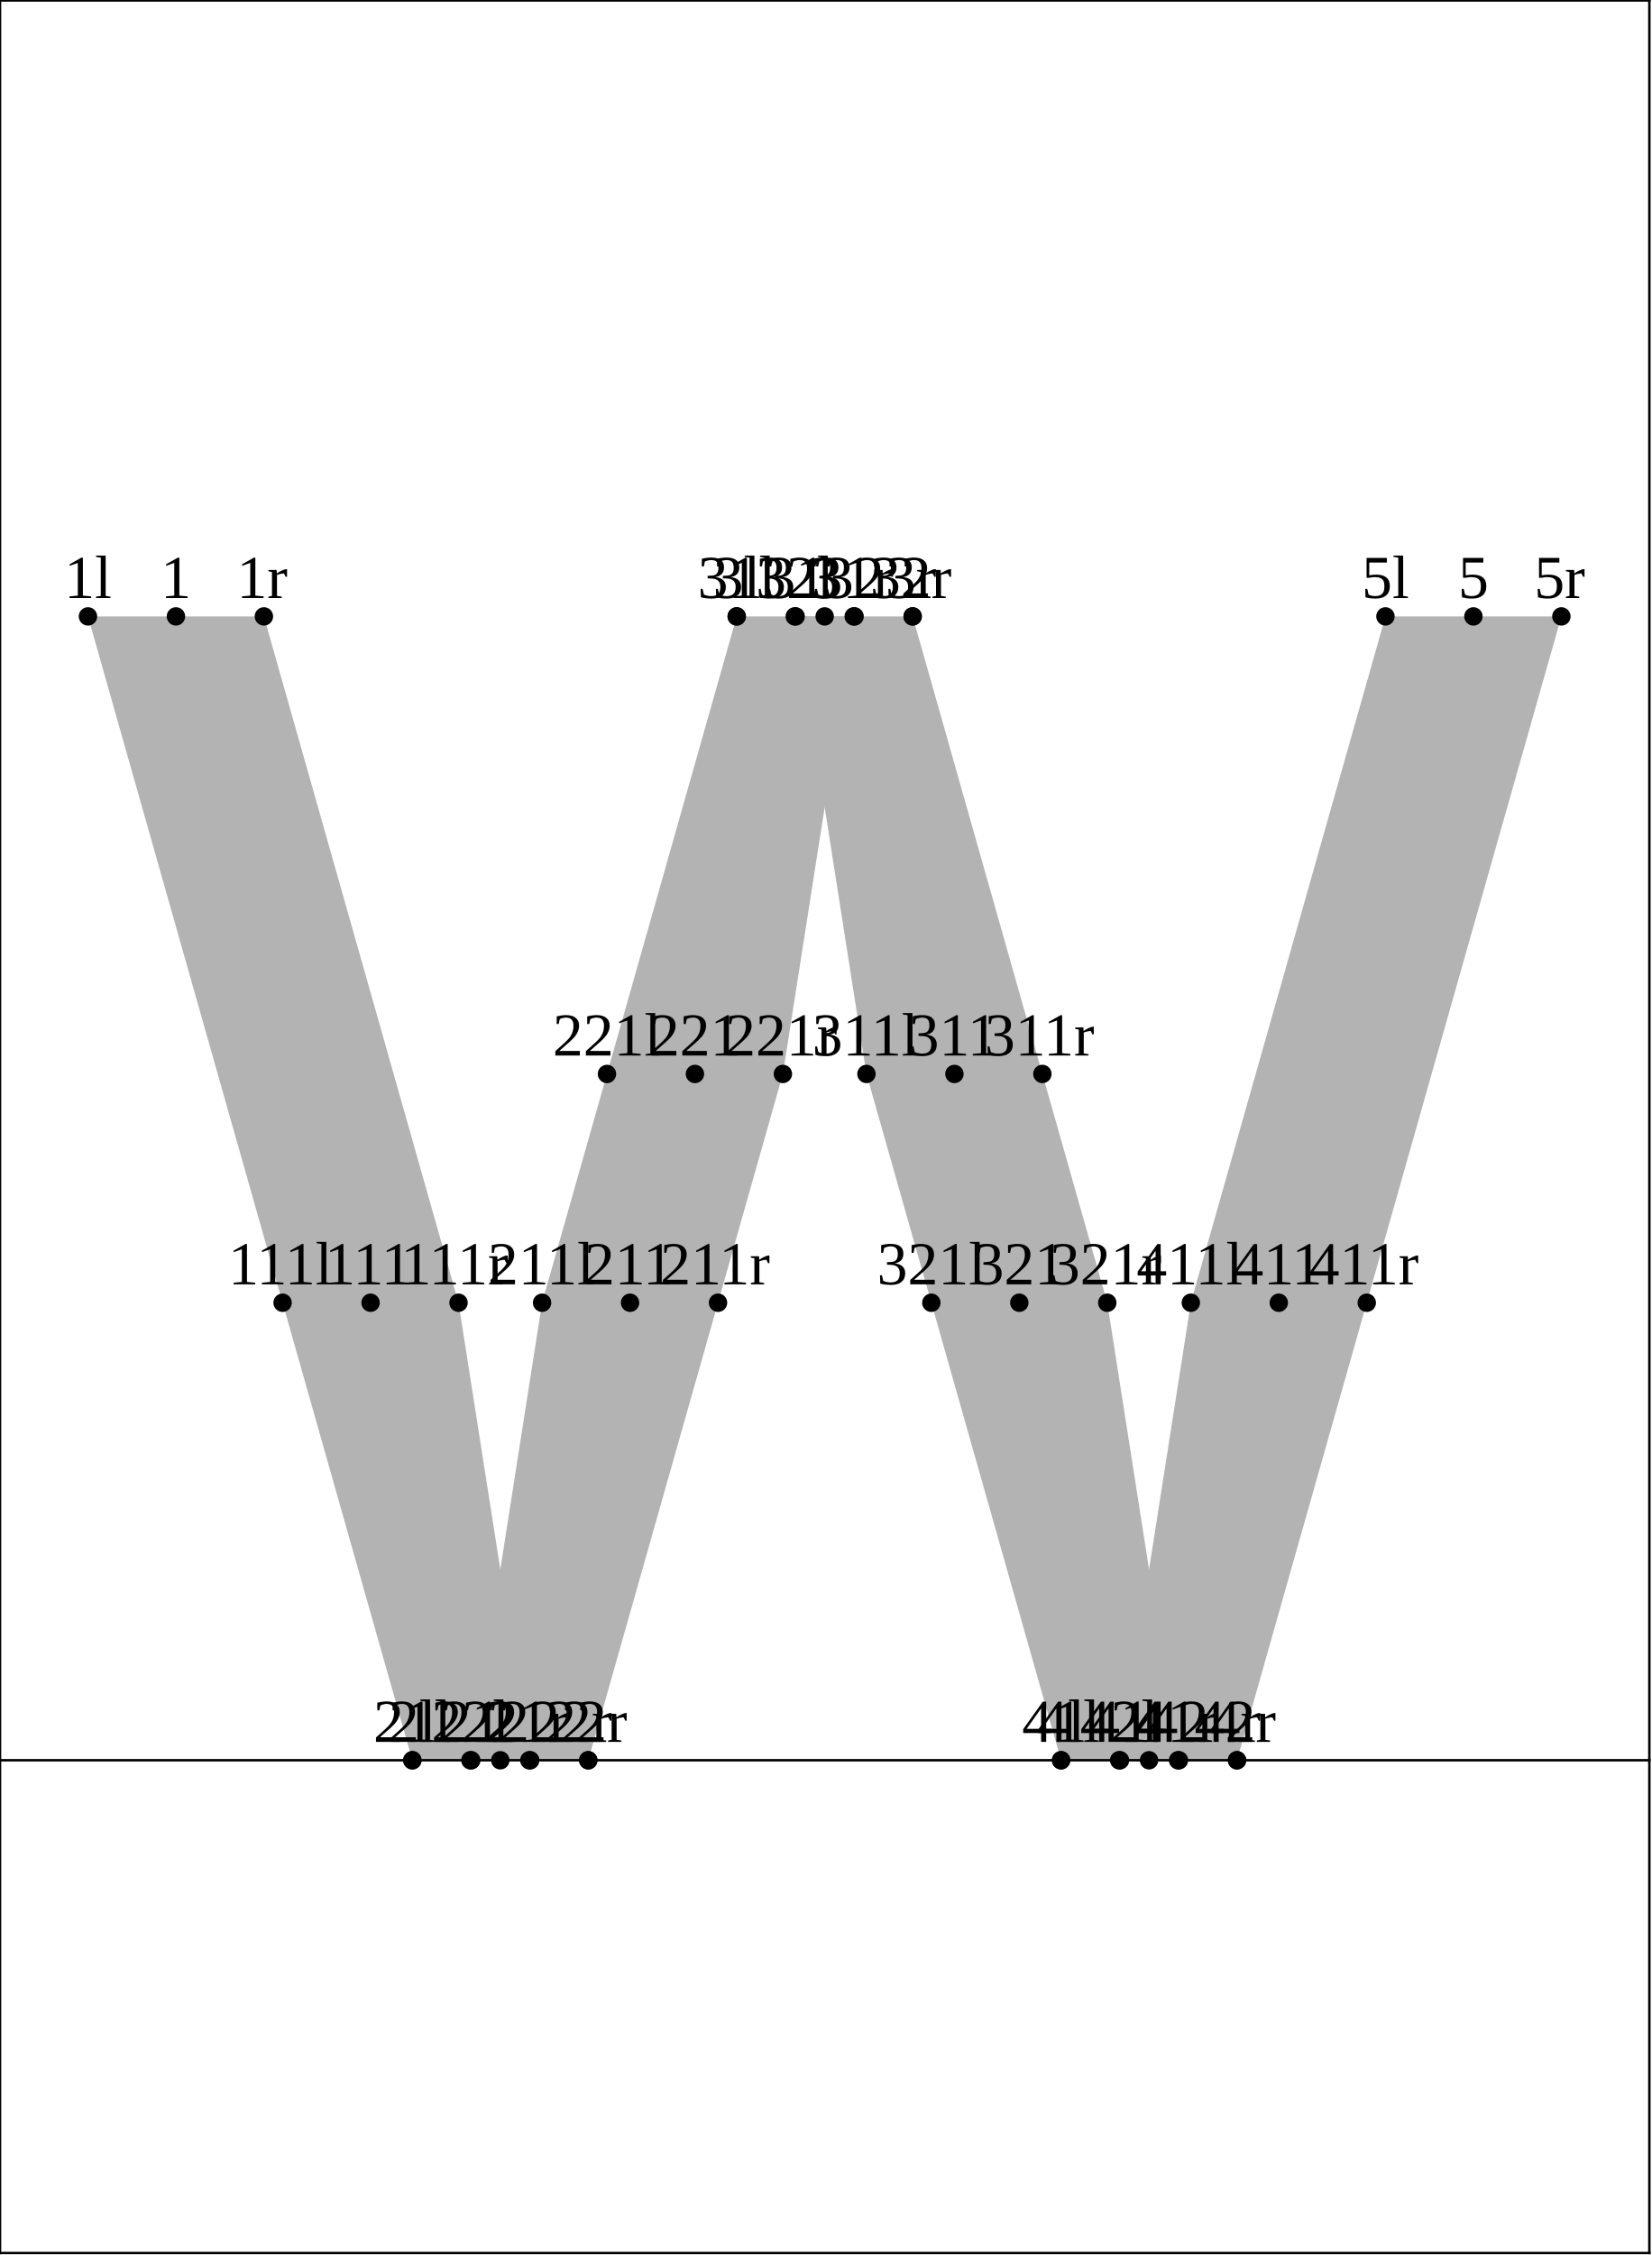
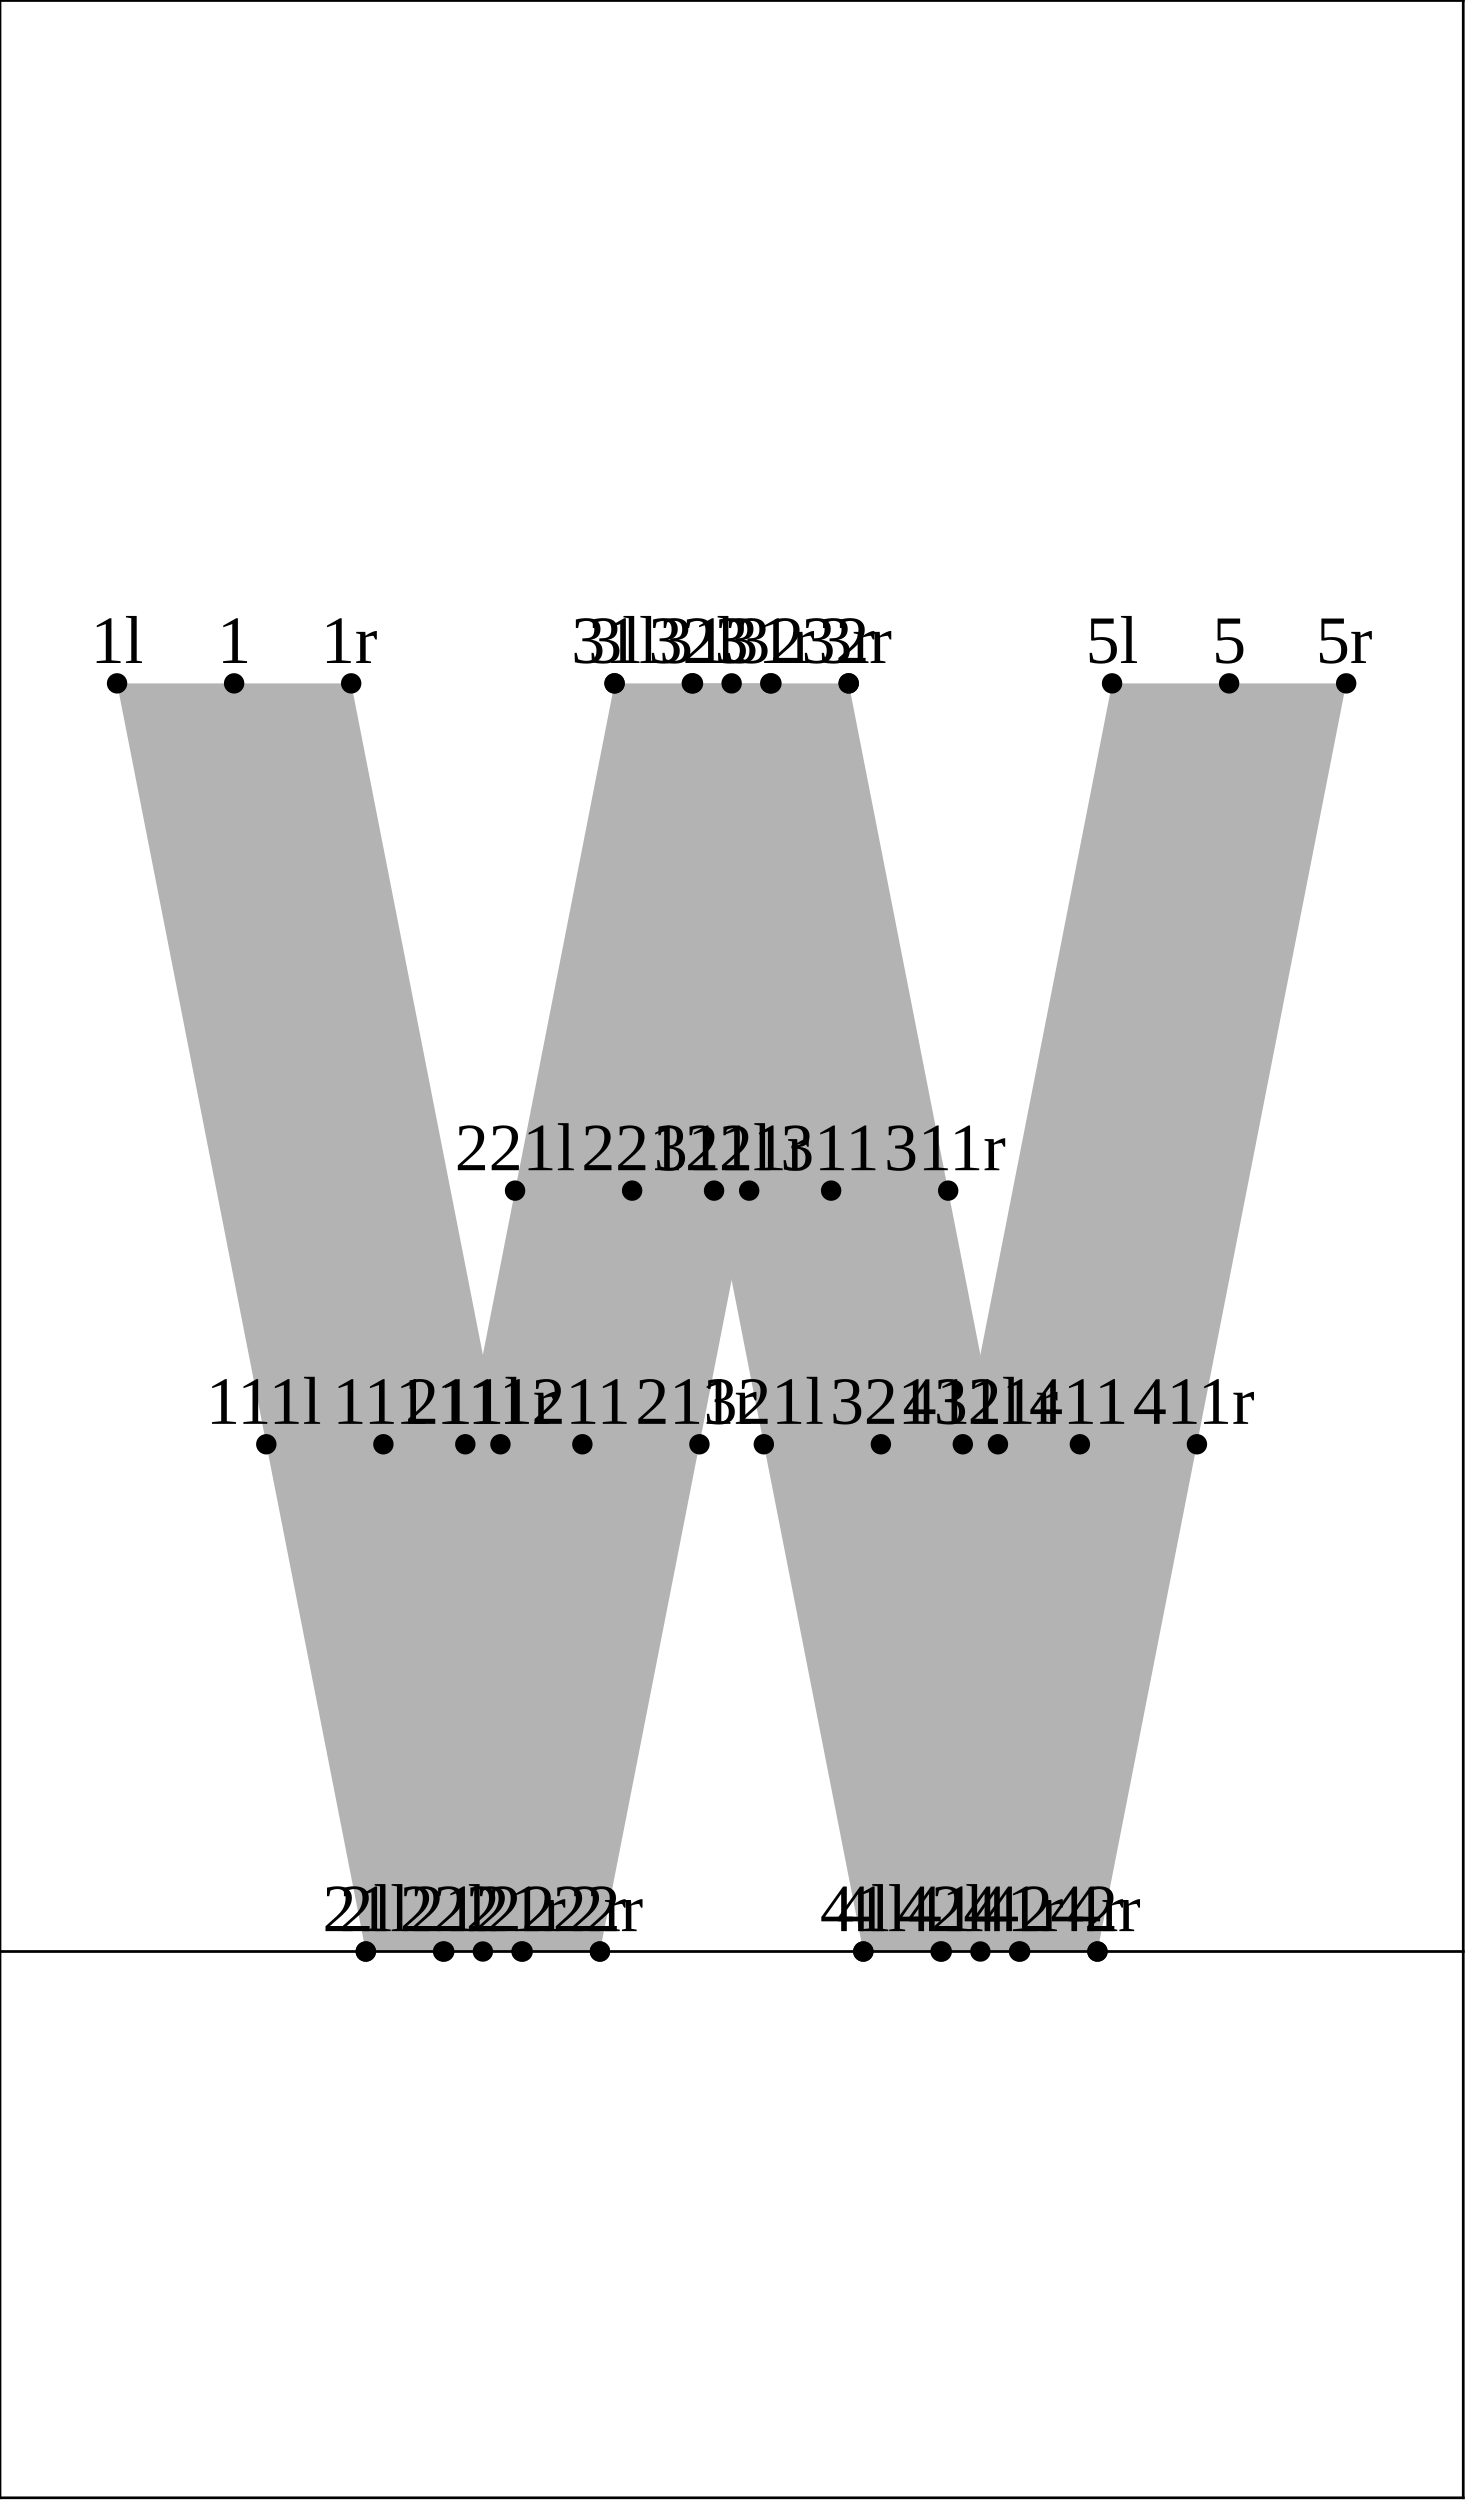
- <svg xmlns="http://www.w3.org/2000/svg" version="1.1" width="269.391" height="367.662" viewBox="0 0 269.391 367.662">
-   <path d="M14.346 100.5L46.087 212.401L67.248 287L86.472 287L74.78 212.401L43.039 100.5Z" style="fill: rgb(70%,70%,70%);stroke: none;" />
-   <path d="M76.716 287L88.408 212.401L98.989 175.099L120.149 100.5L139.373 100.5L127.681 175.099L117.1 212.401L95.94 287Z" style="fill: rgb(70%,70%,70%);stroke: none;" />
-   <path d="M129.618 100.5L141.309 175.099L151.89 212.401L173.051 287L192.274 287L180.583 212.401L170.002 175.099L148.842 100.5Z" style="fill: rgb(70%,70%,70%);stroke: none;" />
-   <path d="M182.519 287L194.211 212.401L225.952 100.5L254.644 100.5L222.903 212.401L201.743 287Z" style="fill: rgb(70%,70%,70%);stroke: none;" />
-   <g transform="translate(10.47183 97.49992)" style="fill: rgb(0%,0%,0%);">
+ <svg xmlns="http://www.w3.org/2000/svg" version="1.1" width="215.593" height="367.662" viewBox="0 0 215.593 367.662">
+   <path d="M17.216 100.5L39.165 212.401L53.798 287L76.867 287L73.596 212.401L51.647 100.5Z" style="fill: rgb(70%,70%,70%);stroke: none;" />
+   <path d="M65.16 287L68.431 212.401L75.748 175.099L90.381 100.5L113.449 100.5L110.179 175.099L102.862 212.401L88.229 287Z" style="fill: rgb(70%,70%,70%);stroke: none;" />
+   <path d="M101.743 100.5L105.014 175.099L112.331 212.401L126.963 287L150.032 287L146.762 212.401L139.445 175.099L124.812 100.5Z" style="fill: rgb(70%,70%,70%);stroke: none;" />
+   <path d="M138.326 287L141.596 212.401L163.546 100.5L197.977 100.5L176.027 212.401L161.394 287Z" style="fill: rgb(70%,70%,70%);stroke: none;" />
+   <g transform="translate(13.34114 97.49992)" style="fill: rgb(0%,0%,0%);">
    <text font-size="9.963">1l</text>
  </g>
-   <path d="M14.346 100.5l0 0" style="stroke:rgb(0%,0%,0%); stroke-width: 3;stroke-linecap: round;stroke-linejoin: round;stroke-miterlimit: 10;fill: none;" />
-   <g transform="translate(63.37328 284)" style="fill: rgb(0%,0%,0%);">
+   <path d="M17.216 100.5l0 0" style="stroke:rgb(0%,0%,0%); stroke-width: 3;stroke-linecap: round;stroke-linejoin: round;stroke-miterlimit: 10;fill: none;" />
+   <g transform="translate(49.92375 284)" style="fill: rgb(0%,0%,0%);">
    <text font-size="9.963">2l</text>
  </g>
-   <path d="M67.248 287l0 0" style="stroke:rgb(0%,0%,0%); stroke-width: 3;stroke-linecap: round;stroke-linejoin: round;stroke-miterlimit: 10;fill: none;" />
-   <g transform="translate(116.2747 97.49992)" style="fill: rgb(0%,0%,0%);">
+   <path d="M53.798 287l0 0" style="stroke:rgb(0%,0%,0%); stroke-width: 3;stroke-linecap: round;stroke-linejoin: round;stroke-miterlimit: 10;fill: none;" />
+   <g transform="translate(86.50635 97.49992)" style="fill: rgb(0%,0%,0%);">
    <text font-size="9.963">3l</text>
  </g>
-   <path d="M120.149 100.5l0 0" style="stroke:rgb(0%,0%,0%); stroke-width: 3;stroke-linecap: round;stroke-linejoin: round;stroke-miterlimit: 10;fill: none;" />
-   <g transform="translate(169.1762 284)" style="fill: rgb(0%,0%,0%);">
+   <path d="M90.381 100.5l0 0" style="stroke:rgb(0%,0%,0%); stroke-width: 3;stroke-linecap: round;stroke-linejoin: round;stroke-miterlimit: 10;fill: none;" />
+   <g transform="translate(123.089 284)" style="fill: rgb(0%,0%,0%);">
    <text font-size="9.963">4l</text>
  </g>
-   <path d="M173.051 287l0 0" style="stroke:rgb(0%,0%,0%); stroke-width: 3;stroke-linecap: round;stroke-linejoin: round;stroke-miterlimit: 10;fill: none;" />
-   <g transform="translate(222.0776 97.49992)" style="fill: rgb(0%,0%,0%);">
+   <path d="M126.963 287l0 0" style="stroke:rgb(0%,0%,0%); stroke-width: 3;stroke-linecap: round;stroke-linejoin: round;stroke-miterlimit: 10;fill: none;" />
+   <g transform="translate(159.6716 97.49992)" style="fill: rgb(0%,0%,0%);">
    <text font-size="9.963">5l</text>
  </g>
-   <path d="M225.952 100.5l0 0" style="stroke:rgb(0%,0%,0%); stroke-width: 3;stroke-linecap: round;stroke-linejoin: round;stroke-miterlimit: 10;fill: none;" />
-   <g transform="translate(60.88261 284)" style="fill: rgb(0%,0%,0%);">
+   <path d="M163.546 100.5l0 0" style="stroke:rgb(0%,0%,0%); stroke-width: 3;stroke-linecap: round;stroke-linejoin: round;stroke-miterlimit: 10;fill: none;" />
+   <g transform="translate(47.43308 284)" style="fill: rgb(0%,0%,0%);">
    <text font-size="9.963">21l</text>
  </g>
-   <path d="M67.248 287l0 0" style="stroke:rgb(0%,0%,0%); stroke-width: 3;stroke-linecap: round;stroke-linejoin: round;stroke-miterlimit: 10;fill: none;" />
-   <g transform="translate(70.35117 284)" style="fill: rgb(0%,0%,0%);">
+   <path d="M53.798 287l0 0" style="stroke:rgb(0%,0%,0%); stroke-width: 3;stroke-linecap: round;stroke-linejoin: round;stroke-miterlimit: 10;fill: none;" />
+   <g transform="translate(58.79539 284)" style="fill: rgb(0%,0%,0%);">
    <text font-size="9.963">22l</text>
  </g>
-   <path d="M76.716 287l0 0" style="stroke:rgb(0%,0%,0%); stroke-width: 3;stroke-linecap: round;stroke-linejoin: round;stroke-miterlimit: 10;fill: none;" />
-   <g transform="translate(113.784 97.49992)" style="fill: rgb(0%,0%,0%);">
+   <path d="M65.16 287l0 0" style="stroke:rgb(0%,0%,0%); stroke-width: 3;stroke-linecap: round;stroke-linejoin: round;stroke-miterlimit: 10;fill: none;" />
+   <g transform="translate(84.01567 97.49992)" style="fill: rgb(0%,0%,0%);">
    <text font-size="9.963">31l</text>
  </g>
-   <path d="M120.149 100.5l0 0" style="stroke:rgb(0%,0%,0%); stroke-width: 3;stroke-linecap: round;stroke-linejoin: round;stroke-miterlimit: 10;fill: none;" />
-   <g transform="translate(123.2526 97.49992)" style="fill: rgb(0%,0%,0%);">
+   <path d="M90.381 100.5l0 0" style="stroke:rgb(0%,0%,0%); stroke-width: 3;stroke-linecap: round;stroke-linejoin: round;stroke-miterlimit: 10;fill: none;" />
+   <g transform="translate(95.37799 97.49992)" style="fill: rgb(0%,0%,0%);">
    <text font-size="9.963">32l</text>
  </g>
-   <path d="M129.618 100.5l0 0" style="stroke:rgb(0%,0%,0%); stroke-width: 3;stroke-linecap: round;stroke-linejoin: round;stroke-miterlimit: 10;fill: none;" />
-   <g transform="translate(166.6855 284)" style="fill: rgb(0%,0%,0%);">
+   <path d="M101.743 100.5l0 0" style="stroke:rgb(0%,0%,0%); stroke-width: 3;stroke-linecap: round;stroke-linejoin: round;stroke-miterlimit: 10;fill: none;" />
+   <g transform="translate(120.5983 284)" style="fill: rgb(0%,0%,0%);">
    <text font-size="9.963">41l</text>
  </g>
-   <path d="M173.051 287l0 0" style="stroke:rgb(0%,0%,0%); stroke-width: 3;stroke-linecap: round;stroke-linejoin: round;stroke-miterlimit: 10;fill: none;" />
-   <g transform="translate(176.154 284)" style="fill: rgb(0%,0%,0%);">
+   <path d="M126.963 287l0 0" style="stroke:rgb(0%,0%,0%); stroke-width: 3;stroke-linecap: round;stroke-linejoin: round;stroke-miterlimit: 10;fill: none;" />
+   <g transform="translate(131.9606 284)" style="fill: rgb(0%,0%,0%);">
    <text font-size="9.963">42l</text>
  </g>
-   <path d="M182.519 287l0 0" style="stroke:rgb(0%,0%,0%); stroke-width: 3;stroke-linecap: round;stroke-linejoin: round;stroke-miterlimit: 10;fill: none;" />
-   <g transform="translate(37.23166 209.4011)" style="fill: rgb(0%,0%,0%);">
+   <path d="M138.326 287l0 0" style="stroke:rgb(0%,0%,0%); stroke-width: 3;stroke-linecap: round;stroke-linejoin: round;stroke-miterlimit: 10;fill: none;" />
+   <g transform="translate(30.30959 209.4011)" style="fill: rgb(0%,0%,0%);">
    <text font-size="9.963">111l</text>
  </g>
-   <path d="M46.087 212.401l0 0" style="stroke:rgb(0%,0%,0%); stroke-width: 3;stroke-linecap: round;stroke-linejoin: round;stroke-miterlimit: 10;fill: none;" />
-   <g transform="translate(79.55217 209.4011)" style="fill: rgb(0%,0%,0%);">
+   <path d="M39.165 212.401l0 0" style="stroke:rgb(0%,0%,0%); stroke-width: 3;stroke-linecap: round;stroke-linejoin: round;stroke-miterlimit: 10;fill: none;" />
+   <g transform="translate(59.57521 209.4011)" style="fill: rgb(0%,0%,0%);">
    <text font-size="9.963">211l</text>
  </g>
-   <path d="M88.408 212.401l0 0" style="stroke:rgb(0%,0%,0%); stroke-width: 3;stroke-linecap: round;stroke-linejoin: round;stroke-miterlimit: 10;fill: none;" />
-   <g transform="translate(90.13312 172.0988)" style="fill: rgb(0%,0%,0%);">
+   <path d="M68.431 212.401l0 0" style="stroke:rgb(0%,0%,0%); stroke-width: 3;stroke-linecap: round;stroke-linejoin: round;stroke-miterlimit: 10;fill: none;" />
+   <g transform="translate(66.89218 172.0988)" style="fill: rgb(0%,0%,0%);">
    <text font-size="9.963">221l</text>
  </g>
-   <path d="M98.989 175.099l0 0" style="stroke:rgb(0%,0%,0%); stroke-width: 3;stroke-linecap: round;stroke-linejoin: round;stroke-miterlimit: 10;fill: none;" />
-   <g transform="translate(132.4536 172.0988)" style="fill: rgb(0%,0%,0%);">
+   <path d="M75.748 175.099l0 0" style="stroke:rgb(0%,0%,0%); stroke-width: 3;stroke-linecap: round;stroke-linejoin: round;stroke-miterlimit: 10;fill: none;" />
+   <g transform="translate(96.15781 172.0988)" style="fill: rgb(0%,0%,0%);">
    <text font-size="9.963">311l</text>
  </g>
-   <path d="M141.309 175.099l0 0" style="stroke:rgb(0%,0%,0%); stroke-width: 3;stroke-linecap: round;stroke-linejoin: round;stroke-miterlimit: 10;fill: none;" />
-   <g transform="translate(143.0345 209.4011)" style="fill: rgb(0%,0%,0%);">
+   <path d="M105.014 175.099l0 0" style="stroke:rgb(0%,0%,0%); stroke-width: 3;stroke-linecap: round;stroke-linejoin: round;stroke-miterlimit: 10;fill: none;" />
+   <g transform="translate(103.4748 209.4011)" style="fill: rgb(0%,0%,0%);">
    <text font-size="9.963">321l</text>
  </g>
-   <path d="M151.89 212.401l0 0" style="stroke:rgb(0%,0%,0%); stroke-width: 3;stroke-linecap: round;stroke-linejoin: round;stroke-miterlimit: 10;fill: none;" />
-   <g transform="translate(185.3551 209.4011)" style="fill: rgb(0%,0%,0%);">
+   <path d="M112.331 212.401l0 0" style="stroke:rgb(0%,0%,0%); stroke-width: 3;stroke-linecap: round;stroke-linejoin: round;stroke-miterlimit: 10;fill: none;" />
+   <g transform="translate(132.7404 209.4011)" style="fill: rgb(0%,0%,0%);">
    <text font-size="9.963">411l</text>
  </g>
-   <path d="M194.211 212.401l0 0" style="stroke:rgb(0%,0%,0%); stroke-width: 3;stroke-linecap: round;stroke-linejoin: round;stroke-miterlimit: 10;fill: none;" />
-   <g transform="translate(26.20177 97.49992)" style="fill: rgb(0%,0%,0%);">
+   <path d="M141.596 212.401l0 0" style="stroke:rgb(0%,0%,0%); stroke-width: 3;stroke-linecap: round;stroke-linejoin: round;stroke-miterlimit: 10;fill: none;" />
+   <g transform="translate(31.94037 97.49992)" style="fill: rgb(0%,0%,0%);">
    <text font-size="9.963">1</text>
  </g>
-   <path d="M28.692 100.5l0 0" style="stroke:rgb(0%,0%,0%); stroke-width: 3;stroke-linecap: round;stroke-linejoin: round;stroke-miterlimit: 10;fill: none;" />
-   <g transform="translate(79.10321 284)" style="fill: rgb(0%,0%,0%);">
+   <path d="M34.431 100.5l0 0" style="stroke:rgb(0%,0%,0%); stroke-width: 3;stroke-linecap: round;stroke-linejoin: round;stroke-miterlimit: 10;fill: none;" />
+   <g transform="translate(68.52298 284)" style="fill: rgb(0%,0%,0%);">
    <text font-size="9.963">2</text>
  </g>
-   <path d="M81.594 287l0 0" style="stroke:rgb(0%,0%,0%); stroke-width: 3;stroke-linecap: round;stroke-linejoin: round;stroke-miterlimit: 10;fill: none;" />
-   <g transform="translate(132.0046 97.49992)" style="fill: rgb(0%,0%,0%);">
+   <path d="M71.014 287l0 0" style="stroke:rgb(0%,0%,0%); stroke-width: 3;stroke-linecap: round;stroke-linejoin: round;stroke-miterlimit: 10;fill: none;" />
+   <g transform="translate(105.1056 97.49992)" style="fill: rgb(0%,0%,0%);">
    <text font-size="9.963">3</text>
  </g>
-   <path d="M134.495 100.5l0 0" style="stroke:rgb(0%,0%,0%); stroke-width: 3;stroke-linecap: round;stroke-linejoin: round;stroke-miterlimit: 10;fill: none;" />
-   <g transform="translate(184.9061 284)" style="fill: rgb(0%,0%,0%);">
+   <path d="M107.596 100.5l0 0" style="stroke:rgb(0%,0%,0%); stroke-width: 3;stroke-linecap: round;stroke-linejoin: round;stroke-miterlimit: 10;fill: none;" />
+   <g transform="translate(141.6882 284)" style="fill: rgb(0%,0%,0%);">
    <text font-size="9.963">4</text>
  </g>
-   <path d="M187.397 287l0 0" style="stroke:rgb(0%,0%,0%); stroke-width: 3;stroke-linecap: round;stroke-linejoin: round;stroke-miterlimit: 10;fill: none;" />
-   <g transform="translate(237.8075 97.49992)" style="fill: rgb(0%,0%,0%);">
+   <path d="M144.179 287l0 0" style="stroke:rgb(0%,0%,0%); stroke-width: 3;stroke-linecap: round;stroke-linejoin: round;stroke-miterlimit: 10;fill: none;" />
+   <g transform="translate(178.2708 97.49992)" style="fill: rgb(0%,0%,0%);">
    <text font-size="9.963">5</text>
  </g>
-   <path d="M240.298 100.5l0 0" style="stroke:rgb(0%,0%,0%); stroke-width: 3;stroke-linecap: round;stroke-linejoin: round;stroke-miterlimit: 10;fill: none;" />
-   <g transform="translate(71.87826 284)" style="fill: rgb(0%,0%,0%);">
+   <path d="M180.761 100.5l0 0" style="stroke:rgb(0%,0%,0%); stroke-width: 3;stroke-linecap: round;stroke-linejoin: round;stroke-miterlimit: 10;fill: none;" />
+   <g transform="translate(60.35115 284)" style="fill: rgb(0%,0%,0%);">
    <text font-size="9.963">21</text>
  </g>
-   <path d="M76.86 287l0 0" style="stroke:rgb(0%,0%,0%); stroke-width: 3;stroke-linecap: round;stroke-linejoin: round;stroke-miterlimit: 10;fill: none;" />
-   <g transform="translate(81.34682 284)" style="fill: rgb(0%,0%,0%);">
+   <path d="M65.333 287l0 0" style="stroke:rgb(0%,0%,0%); stroke-width: 3;stroke-linecap: round;stroke-linejoin: round;stroke-miterlimit: 10;fill: none;" />
+   <g transform="translate(71.71347 284)" style="fill: rgb(0%,0%,0%);">
    <text font-size="9.963">22</text>
  </g>
-   <path d="M86.328 287l0 0" style="stroke:rgb(0%,0%,0%); stroke-width: 3;stroke-linecap: round;stroke-linejoin: round;stroke-miterlimit: 10;fill: none;" />
-   <g transform="translate(124.7797 97.49992)" style="fill: rgb(0%,0%,0%);">
+   <path d="M76.695 287l0 0" style="stroke:rgb(0%,0%,0%); stroke-width: 3;stroke-linecap: round;stroke-linejoin: round;stroke-miterlimit: 10;fill: none;" />
+   <g transform="translate(96.93375 97.49992)" style="fill: rgb(0%,0%,0%);">
    <text font-size="9.963">31</text>
  </g>
-   <path d="M129.761 100.5l0 0" style="stroke:rgb(0%,0%,0%); stroke-width: 3;stroke-linecap: round;stroke-linejoin: round;stroke-miterlimit: 10;fill: none;" />
-   <g transform="translate(134.2483 97.49992)" style="fill: rgb(0%,0%,0%);">
+   <path d="M101.915 100.5l0 0" style="stroke:rgb(0%,0%,0%); stroke-width: 3;stroke-linecap: round;stroke-linejoin: round;stroke-miterlimit: 10;fill: none;" />
+   <g transform="translate(108.2961 97.49992)" style="fill: rgb(0%,0%,0%);">
    <text font-size="9.963">32</text>
  </g>
-   <path d="M139.23 100.5l0 0" style="stroke:rgb(0%,0%,0%); stroke-width: 3;stroke-linecap: round;stroke-linejoin: round;stroke-miterlimit: 10;fill: none;" />
-   <g transform="translate(177.6811 284)" style="fill: rgb(0%,0%,0%);">
+   <path d="M113.277 100.5l0 0" style="stroke:rgb(0%,0%,0%); stroke-width: 3;stroke-linecap: round;stroke-linejoin: round;stroke-miterlimit: 10;fill: none;" />
+   <g transform="translate(133.5164 284)" style="fill: rgb(0%,0%,0%);">
    <text font-size="9.963">41</text>
  </g>
-   <path d="M182.662 287l0 0" style="stroke:rgb(0%,0%,0%); stroke-width: 3;stroke-linecap: round;stroke-linejoin: round;stroke-miterlimit: 10;fill: none;" />
-   <g transform="translate(187.1497 284)" style="fill: rgb(0%,0%,0%);">
+   <path d="M138.498 287l0 0" style="stroke:rgb(0%,0%,0%); stroke-width: 3;stroke-linecap: round;stroke-linejoin: round;stroke-miterlimit: 10;fill: none;" />
+   <g transform="translate(144.8787 284)" style="fill: rgb(0%,0%,0%);">
    <text font-size="9.963">42</text>
  </g>
-   <path d="M192.131 287l0 0" style="stroke:rgb(0%,0%,0%); stroke-width: 3;stroke-linecap: round;stroke-linejoin: round;stroke-miterlimit: 10;fill: none;" />
-   <g transform="translate(52.96159 209.4011)" style="fill: rgb(0%,0%,0%);">
+   <path d="M149.86 287l0 0" style="stroke:rgb(0%,0%,0%); stroke-width: 3;stroke-linecap: round;stroke-linejoin: round;stroke-miterlimit: 10;fill: none;" />
+   <g transform="translate(48.90883 209.4011)" style="fill: rgb(0%,0%,0%);">
    <text font-size="9.963">111</text>
  </g>
-   <path d="M60.434 212.401l0 0" style="stroke:rgb(0%,0%,0%); stroke-width: 3;stroke-linecap: round;stroke-linejoin: round;stroke-miterlimit: 10;fill: none;" />
-   <g transform="translate(95.2821 209.4011)" style="fill: rgb(0%,0%,0%);">
+   <path d="M56.381 212.401l0 0" style="stroke:rgb(0%,0%,0%); stroke-width: 3;stroke-linecap: round;stroke-linejoin: round;stroke-miterlimit: 10;fill: none;" />
+   <g transform="translate(78.17445 209.4011)" style="fill: rgb(0%,0%,0%);">
    <text font-size="9.963">211</text>
  </g>
-   <path d="M102.754 212.401l0 0" style="stroke:rgb(0%,0%,0%); stroke-width: 3;stroke-linecap: round;stroke-linejoin: round;stroke-miterlimit: 10;fill: none;" />
-   <g transform="translate(105.8631 172.0988)" style="fill: rgb(0%,0%,0%);">
+   <path d="M85.646 212.401l0 0" style="stroke:rgb(0%,0%,0%); stroke-width: 3;stroke-linecap: round;stroke-linejoin: round;stroke-miterlimit: 10;fill: none;" />
+   <g transform="translate(85.49143 172.0988)" style="fill: rgb(0%,0%,0%);">
    <text font-size="9.963">221</text>
  </g>
-   <path d="M113.335 175.099l0 0" style="stroke:rgb(0%,0%,0%); stroke-width: 3;stroke-linecap: round;stroke-linejoin: round;stroke-miterlimit: 10;fill: none;" />
-   <g transform="translate(148.1836 172.0988)" style="fill: rgb(0%,0%,0%);">
+   <path d="M92.963 175.099l0 0" style="stroke:rgb(0%,0%,0%); stroke-width: 3;stroke-linecap: round;stroke-linejoin: round;stroke-miterlimit: 10;fill: none;" />
+   <g transform="translate(114.7571 172.0988)" style="fill: rgb(0%,0%,0%);">
    <text font-size="9.963">311</text>
  </g>
-   <path d="M155.656 175.099l0 0" style="stroke:rgb(0%,0%,0%); stroke-width: 3;stroke-linecap: round;stroke-linejoin: round;stroke-miterlimit: 10;fill: none;" />
-   <g transform="translate(158.7645 209.4011)" style="fill: rgb(0%,0%,0%);">
+   <path d="M122.229 175.099l0 0" style="stroke:rgb(0%,0%,0%); stroke-width: 3;stroke-linecap: round;stroke-linejoin: round;stroke-miterlimit: 10;fill: none;" />
+   <g transform="translate(122.074 209.4011)" style="fill: rgb(0%,0%,0%);">
    <text font-size="9.963">321</text>
  </g>
-   <path d="M166.237 212.401l0 0" style="stroke:rgb(0%,0%,0%); stroke-width: 3;stroke-linecap: round;stroke-linejoin: round;stroke-miterlimit: 10;fill: none;" />
-   <g transform="translate(201.085 209.4011)" style="fill: rgb(0%,0%,0%);">
+   <path d="M129.546 212.401l0 0" style="stroke:rgb(0%,0%,0%); stroke-width: 3;stroke-linecap: round;stroke-linejoin: round;stroke-miterlimit: 10;fill: none;" />
+   <g transform="translate(151.3397 209.4011)" style="fill: rgb(0%,0%,0%);">
    <text font-size="9.963">411</text>
  </g>
-   <path d="M208.557 212.401l0 0" style="stroke:rgb(0%,0%,0%); stroke-width: 3;stroke-linecap: round;stroke-linejoin: round;stroke-miterlimit: 10;fill: none;" />
-   <g transform="translate(38.59695 97.49992)" style="fill: rgb(0%,0%,0%);">
+   <path d="M158.812 212.401l0 0" style="stroke:rgb(0%,0%,0%); stroke-width: 3;stroke-linecap: round;stroke-linejoin: round;stroke-miterlimit: 10;fill: none;" />
+   <g transform="translate(47.20486 97.49992)" style="fill: rgb(0%,0%,0%);">
    <text font-size="9.963">1r</text>
  </g>
-   <path d="M43.039 100.5l0 0" style="stroke:rgb(0%,0%,0%); stroke-width: 3;stroke-linecap: round;stroke-linejoin: round;stroke-miterlimit: 10;fill: none;" />
-   <g transform="translate(91.4984 284)" style="fill: rgb(0%,0%,0%);">
+   <path d="M51.647 100.5l0 0" style="stroke:rgb(0%,0%,0%); stroke-width: 3;stroke-linecap: round;stroke-linejoin: round;stroke-miterlimit: 10;fill: none;" />
+   <g transform="translate(83.78748 284)" style="fill: rgb(0%,0%,0%);">
    <text font-size="9.963">2r</text>
  </g>
-   <path d="M95.94 287l0 0" style="stroke:rgb(0%,0%,0%); stroke-width: 3;stroke-linecap: round;stroke-linejoin: round;stroke-miterlimit: 10;fill: none;" />
-   <g transform="translate(144.3998 97.49992)" style="fill: rgb(0%,0%,0%);">
+   <path d="M88.229 287l0 0" style="stroke:rgb(0%,0%,0%); stroke-width: 3;stroke-linecap: round;stroke-linejoin: round;stroke-miterlimit: 10;fill: none;" />
+   <g transform="translate(120.3701 97.49992)" style="fill: rgb(0%,0%,0%);">
    <text font-size="9.963">3r</text>
  </g>
-   <path d="M148.842 100.5l0 0" style="stroke:rgb(0%,0%,0%); stroke-width: 3;stroke-linecap: round;stroke-linejoin: round;stroke-miterlimit: 10;fill: none;" />
-   <g transform="translate(197.3013 284)" style="fill: rgb(0%,0%,0%);">
+   <path d="M124.812 100.5l0 0" style="stroke:rgb(0%,0%,0%); stroke-width: 3;stroke-linecap: round;stroke-linejoin: round;stroke-miterlimit: 10;fill: none;" />
+   <g transform="translate(156.9527 284)" style="fill: rgb(0%,0%,0%);">
    <text font-size="9.963">4r</text>
  </g>
-   <path d="M201.743 287l0 0" style="stroke:rgb(0%,0%,0%); stroke-width: 3;stroke-linecap: round;stroke-linejoin: round;stroke-miterlimit: 10;fill: none;" />
-   <g transform="translate(250.2027 97.49992)" style="fill: rgb(0%,0%,0%);">
+   <path d="M161.394 287l0 0" style="stroke:rgb(0%,0%,0%); stroke-width: 3;stroke-linecap: round;stroke-linejoin: round;stroke-miterlimit: 10;fill: none;" />
+   <g transform="translate(193.5353 97.49992)" style="fill: rgb(0%,0%,0%);">
    <text font-size="9.963">5r</text>
  </g>
-   <path d="M254.644 100.5l0 0" style="stroke:rgb(0%,0%,0%); stroke-width: 3;stroke-linecap: round;stroke-linejoin: round;stroke-miterlimit: 10;fill: none;" />
-   <g transform="translate(79.53917 284)" style="fill: rgb(0%,0%,0%);">
+   <path d="M197.977 100.5l0 0" style="stroke:rgb(0%,0%,0%); stroke-width: 3;stroke-linecap: round;stroke-linejoin: round;stroke-miterlimit: 10;fill: none;" />
+   <g transform="translate(69.93449 284)" style="fill: rgb(0%,0%,0%);">
    <text font-size="9.963">21r</text>
  </g>
-   <path d="M86.472 287l0 0" style="stroke:rgb(0%,0%,0%); stroke-width: 3;stroke-linecap: round;stroke-linejoin: round;stroke-miterlimit: 10;fill: none;" />
-   <g transform="translate(89.00774 284)" style="fill: rgb(0%,0%,0%);">
+   <path d="M76.867 287l0 0" style="stroke:rgb(0%,0%,0%); stroke-width: 3;stroke-linecap: round;stroke-linejoin: round;stroke-miterlimit: 10;fill: none;" />
+   <g transform="translate(81.2968 284)" style="fill: rgb(0%,0%,0%);">
    <text font-size="9.963">22r</text>
  </g>
-   <path d="M95.94 287l0 0" style="stroke:rgb(0%,0%,0%); stroke-width: 3;stroke-linecap: round;stroke-linejoin: round;stroke-miterlimit: 10;fill: none;" />
-   <g transform="translate(132.4406 97.49992)" style="fill: rgb(0%,0%,0%);">
+   <path d="M88.229 287l0 0" style="stroke:rgb(0%,0%,0%); stroke-width: 3;stroke-linecap: round;stroke-linejoin: round;stroke-miterlimit: 10;fill: none;" />
+   <g transform="translate(106.5171 97.49992)" style="fill: rgb(0%,0%,0%);">
    <text font-size="9.963">31r</text>
  </g>
-   <path d="M139.373 100.5l0 0" style="stroke:rgb(0%,0%,0%); stroke-width: 3;stroke-linecap: round;stroke-linejoin: round;stroke-miterlimit: 10;fill: none;" />
-   <g transform="translate(141.9092 97.49992)" style="fill: rgb(0%,0%,0%);">
+   <path d="M113.449 100.5l0 0" style="stroke:rgb(0%,0%,0%); stroke-width: 3;stroke-linecap: round;stroke-linejoin: round;stroke-miterlimit: 10;fill: none;" />
+   <g transform="translate(117.8794 97.49992)" style="fill: rgb(0%,0%,0%);">
    <text font-size="9.963">32r</text>
  </g>
-   <path d="M148.842 100.5l0 0" style="stroke:rgb(0%,0%,0%); stroke-width: 3;stroke-linecap: round;stroke-linejoin: round;stroke-miterlimit: 10;fill: none;" />
-   <g transform="translate(185.342 284)" style="fill: rgb(0%,0%,0%);">
+   <path d="M124.812 100.5l0 0" style="stroke:rgb(0%,0%,0%); stroke-width: 3;stroke-linecap: round;stroke-linejoin: round;stroke-miterlimit: 10;fill: none;" />
+   <g transform="translate(143.0997 284)" style="fill: rgb(0%,0%,0%);">
    <text font-size="9.963">41r</text>
  </g>
-   <path d="M192.274 287l0 0" style="stroke:rgb(0%,0%,0%); stroke-width: 3;stroke-linecap: round;stroke-linejoin: round;stroke-miterlimit: 10;fill: none;" />
-   <g transform="translate(194.8106 284)" style="fill: rgb(0%,0%,0%);">
+   <path d="M150.032 287l0 0" style="stroke:rgb(0%,0%,0%); stroke-width: 3;stroke-linecap: round;stroke-linejoin: round;stroke-miterlimit: 10;fill: none;" />
+   <g transform="translate(154.462 284)" style="fill: rgb(0%,0%,0%);">
    <text font-size="9.963">42r</text>
  </g>
-   <path d="M201.743 287l0 0" style="stroke:rgb(0%,0%,0%); stroke-width: 3;stroke-linecap: round;stroke-linejoin: round;stroke-miterlimit: 10;fill: none;" />
-   <g transform="translate(65.35678 209.4011)" style="fill: rgb(0%,0%,0%);">
+   <path d="M161.394 287l0 0" style="stroke:rgb(0%,0%,0%); stroke-width: 3;stroke-linecap: round;stroke-linejoin: round;stroke-miterlimit: 10;fill: none;" />
+   <g transform="translate(64.17331 209.4011)" style="fill: rgb(0%,0%,0%);">
    <text font-size="9.963">111r</text>
  </g>
-   <path d="M74.78 212.401l0 0" style="stroke:rgb(0%,0%,0%); stroke-width: 3;stroke-linecap: round;stroke-linejoin: round;stroke-miterlimit: 10;fill: none;" />
-   <g transform="translate(107.6773 209.4011)" style="fill: rgb(0%,0%,0%);">
+   <path d="M73.596 212.401l0 0" style="stroke:rgb(0%,0%,0%); stroke-width: 3;stroke-linecap: round;stroke-linejoin: round;stroke-miterlimit: 10;fill: none;" />
+   <g transform="translate(93.43893 209.4011)" style="fill: rgb(0%,0%,0%);">
    <text font-size="9.963">211r</text>
  </g>
-   <path d="M117.1 212.401l0 0" style="stroke:rgb(0%,0%,0%); stroke-width: 3;stroke-linecap: round;stroke-linejoin: round;stroke-miterlimit: 10;fill: none;" />
-   <g transform="translate(118.2582 172.0988)" style="fill: rgb(0%,0%,0%);">
+   <path d="M102.862 212.401l0 0" style="stroke:rgb(0%,0%,0%); stroke-width: 3;stroke-linecap: round;stroke-linejoin: round;stroke-miterlimit: 10;fill: none;" />
+   <g transform="translate(100.7559 172.0988)" style="fill: rgb(0%,0%,0%);">
    <text font-size="9.963">221r</text>
  </g>
-   <path d="M127.681 175.099l0 0" style="stroke:rgb(0%,0%,0%); stroke-width: 3;stroke-linecap: round;stroke-linejoin: round;stroke-miterlimit: 10;fill: none;" />
-   <g transform="translate(160.5787 172.0988)" style="fill: rgb(0%,0%,0%);">
+   <path d="M110.179 175.099l0 0" style="stroke:rgb(0%,0%,0%); stroke-width: 3;stroke-linecap: round;stroke-linejoin: round;stroke-miterlimit: 10;fill: none;" />
+   <g transform="translate(130.0215 172.0988)" style="fill: rgb(0%,0%,0%);">
    <text font-size="9.963">311r</text>
  </g>
-   <path d="M170.002 175.099l0 0" style="stroke:rgb(0%,0%,0%); stroke-width: 3;stroke-linecap: round;stroke-linejoin: round;stroke-miterlimit: 10;fill: none;" />
-   <g transform="translate(171.1597 209.4011)" style="fill: rgb(0%,0%,0%);">
+   <path d="M139.445 175.099l0 0" style="stroke:rgb(0%,0%,0%); stroke-width: 3;stroke-linecap: round;stroke-linejoin: round;stroke-miterlimit: 10;fill: none;" />
+   <g transform="translate(137.3385 209.4011)" style="fill: rgb(0%,0%,0%);">
    <text font-size="9.963">321r</text>
  </g>
-   <path d="M180.583 212.401l0 0" style="stroke:rgb(0%,0%,0%); stroke-width: 3;stroke-linecap: round;stroke-linejoin: round;stroke-miterlimit: 10;fill: none;" />
-   <g transform="translate(213.4802 209.4011)" style="fill: rgb(0%,0%,0%);">
+   <path d="M146.762 212.401l0 0" style="stroke:rgb(0%,0%,0%); stroke-width: 3;stroke-linecap: round;stroke-linejoin: round;stroke-miterlimit: 10;fill: none;" />
+   <g transform="translate(166.6041 209.4011)" style="fill: rgb(0%,0%,0%);">
    <text font-size="9.963">411r</text>
  </g>
-   <path d="M222.903 212.401l0 0" style="stroke:rgb(0%,0%,0%); stroke-width: 3;stroke-linecap: round;stroke-linejoin: round;stroke-miterlimit: 10;fill: none;" />
-   <path d="M0 287L268.991 287" style="stroke:rgb(0%,0%,0%); stroke-width: 0.4;stroke-linecap: square;stroke-linejoin: round;stroke-miterlimit: 10;fill: none;" />
-   <path d="M0 0.077L268.991 0.077" style="stroke:rgb(0%,0%,0%); stroke-width: 0.4;stroke-linecap: square;stroke-linejoin: round;stroke-miterlimit: 10;fill: none;" />
-   <path d="M0 367.339L268.991 367.339" style="stroke:rgb(0%,0%,0%); stroke-width: 0.4;stroke-linecap: square;stroke-linejoin: round;stroke-miterlimit: 10;fill: none;" />
+   <path d="M176.027 212.401l0 0" style="stroke:rgb(0%,0%,0%); stroke-width: 3;stroke-linecap: round;stroke-linejoin: round;stroke-miterlimit: 10;fill: none;" />
+   <path d="M0 287L215.193 287" style="stroke:rgb(0%,0%,0%); stroke-width: 0.4;stroke-linecap: square;stroke-linejoin: round;stroke-miterlimit: 10;fill: none;" />
+   <path d="M0 0.077L215.193 0.077" style="stroke:rgb(0%,0%,0%); stroke-width: 0.4;stroke-linecap: square;stroke-linejoin: round;stroke-miterlimit: 10;fill: none;" />
+   <path d="M0 367.339L215.193 367.339" style="stroke:rgb(0%,0%,0%); stroke-width: 0.4;stroke-linecap: square;stroke-linejoin: round;stroke-miterlimit: 10;fill: none;" />
  <path d="M0 367.339L0 0.077" style="stroke:rgb(0%,0%,0%); stroke-width: 0.4;stroke-linecap: square;stroke-linejoin: round;stroke-miterlimit: 10;fill: none;" />
-   <path d="M268.991 367.339L268.991 0.077" style="stroke:rgb(0%,0%,0%); stroke-width: 0.4;stroke-linecap: square;stroke-linejoin: round;stroke-miterlimit: 10;fill: none;" />
+   <path d="M215.193 367.339L215.193 0.077" style="stroke:rgb(0%,0%,0%); stroke-width: 0.4;stroke-linecap: square;stroke-linejoin: round;stroke-miterlimit: 10;fill: none;" />
</svg>
